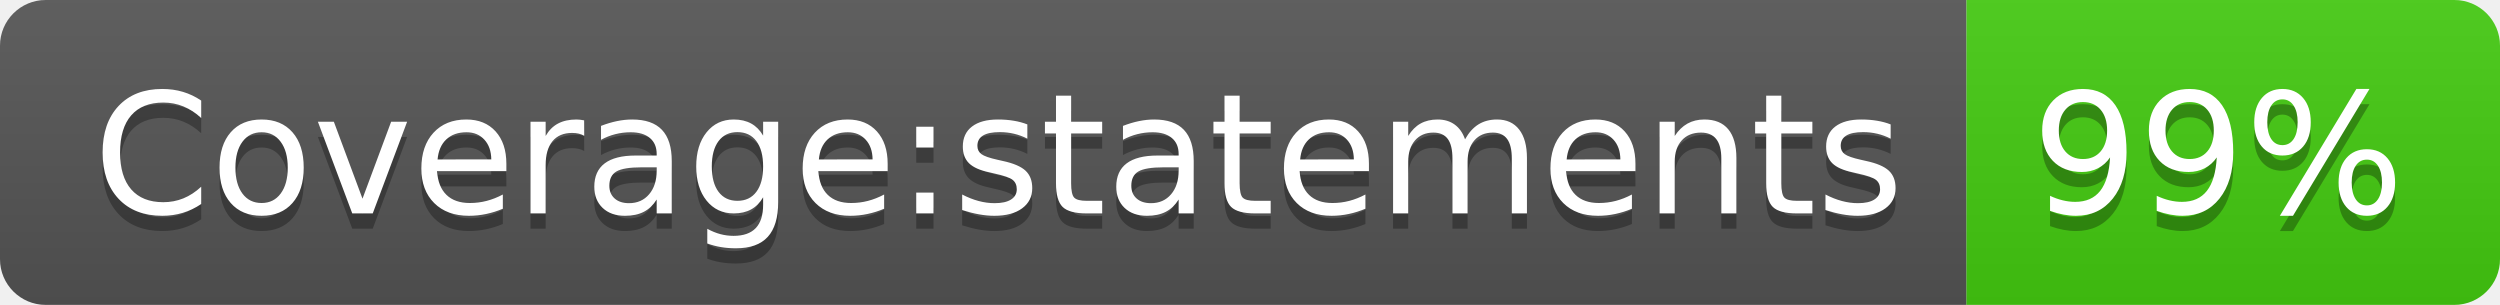
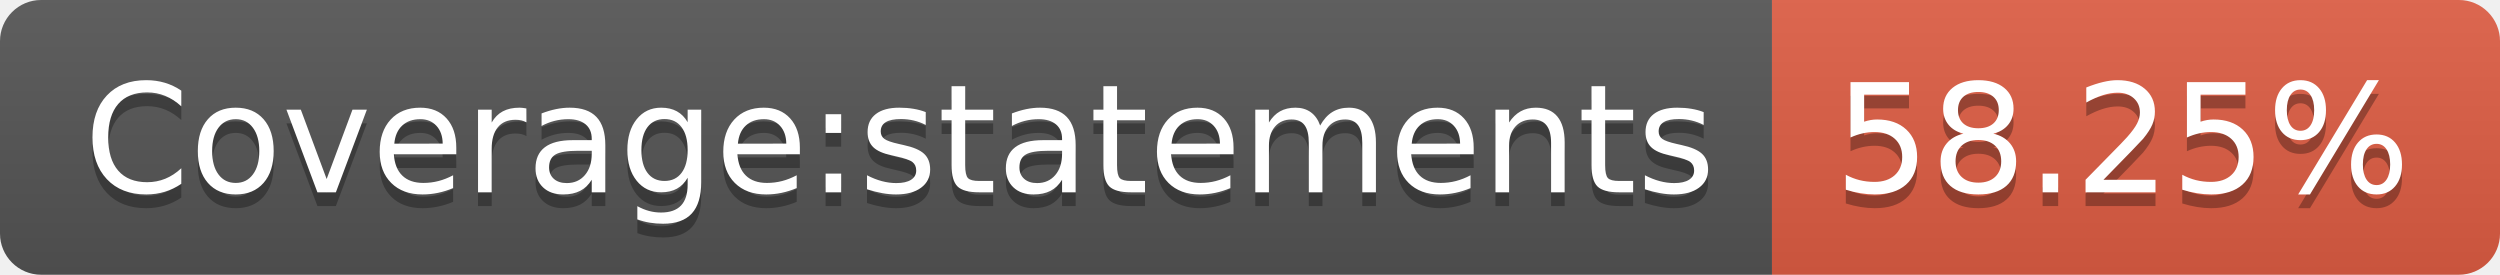
- <svg xmlns="http://www.w3.org/2000/svg" width="164" height="20" role="img" aria-label="Coverage:statements: 99%">
+ <svg xmlns="http://www.w3.org/2000/svg" width="182" height="20" role="img" aria-label="Coverage:statements: 58.25%">
  <linearGradient id="s" x2="0" y2="100%">
    <stop offset="0" stop-color="#bbb" stop-opacity=".1" />
    <stop offset="1" stop-opacity=".1" />
  </linearGradient>
  <clipPath id="r">
-     <rect width="164" height="20" rx="3" fill="#fff" />
+     <rect width="182" height="20" rx="3" fill="#fff" />
  </clipPath>
  <g clip-path="url(#r)">
    <rect width="129" height="20" fill="#555" />
-     <rect x="129" width="35" height="20" fill="#4c1" />
-     <rect width="164" height="20" fill="url(#s)" />
+     <rect x="129" width="53" height="20" fill="#e05d44" />
+     <rect width="182" height="20" fill="url(#s)" />
  </g>
  <g fill="#fff" text-anchor="middle" font-family="Verdana,Geneva,DejaVu Sans,sans-serif" text-rendering="geometricPrecision" font-size="110">
    <text aria-hidden="true" x="655" y="150" fill="#010101" fill-opacity=".3" transform="scale(.1)" textLength="1190">Coverage:statements</text>
    <text x="655" y="140" transform="scale(.1)" fill="#fff" textLength="1190">Coverage:statements</text>
-     <text aria-hidden="true" x="1455" y="150" fill="#010101" fill-opacity=".3" transform="scale(.1)" textLength="250">99%</text>
-     <text x="1455" y="140" transform="scale(.1)" fill="#fff" textLength="250">99%</text>
+     <text aria-hidden="true" x="1545" y="150" fill="#010101" fill-opacity=".3" transform="scale(.1)" textLength="430">58.25%</text>
+     <text x="1545" y="140" transform="scale(.1)" fill="#fff" textLength="430">58.25%</text>
  </g>
</svg>
